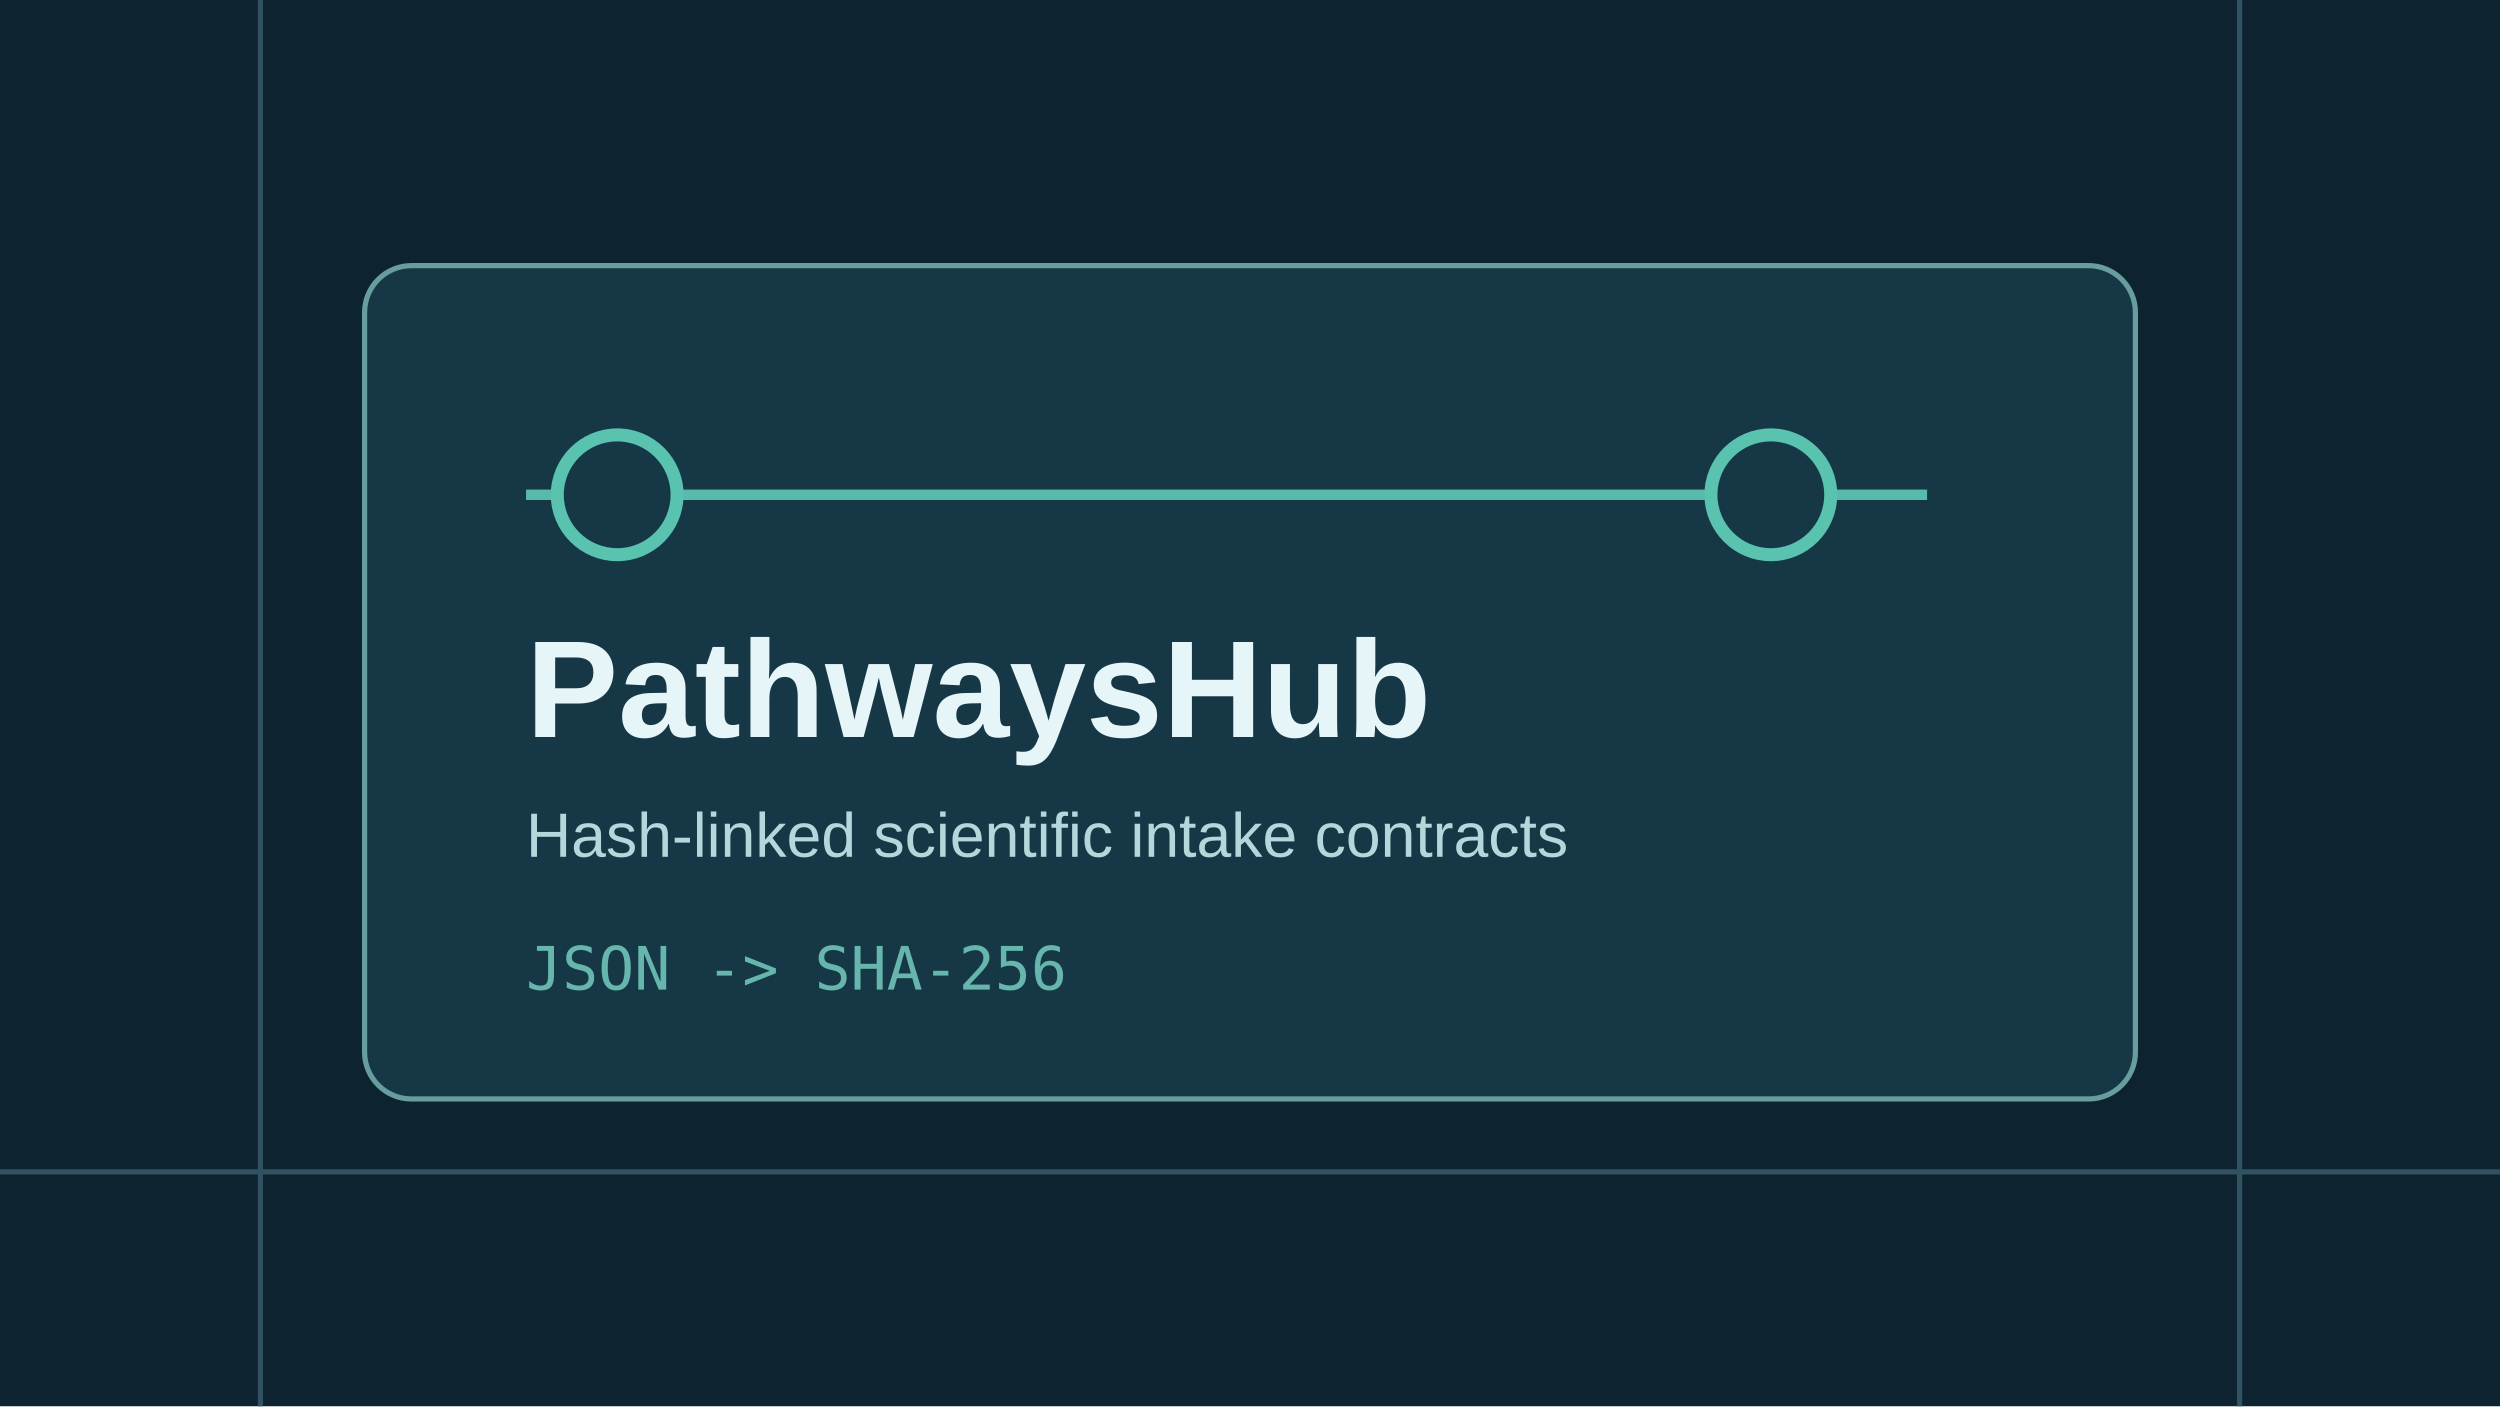
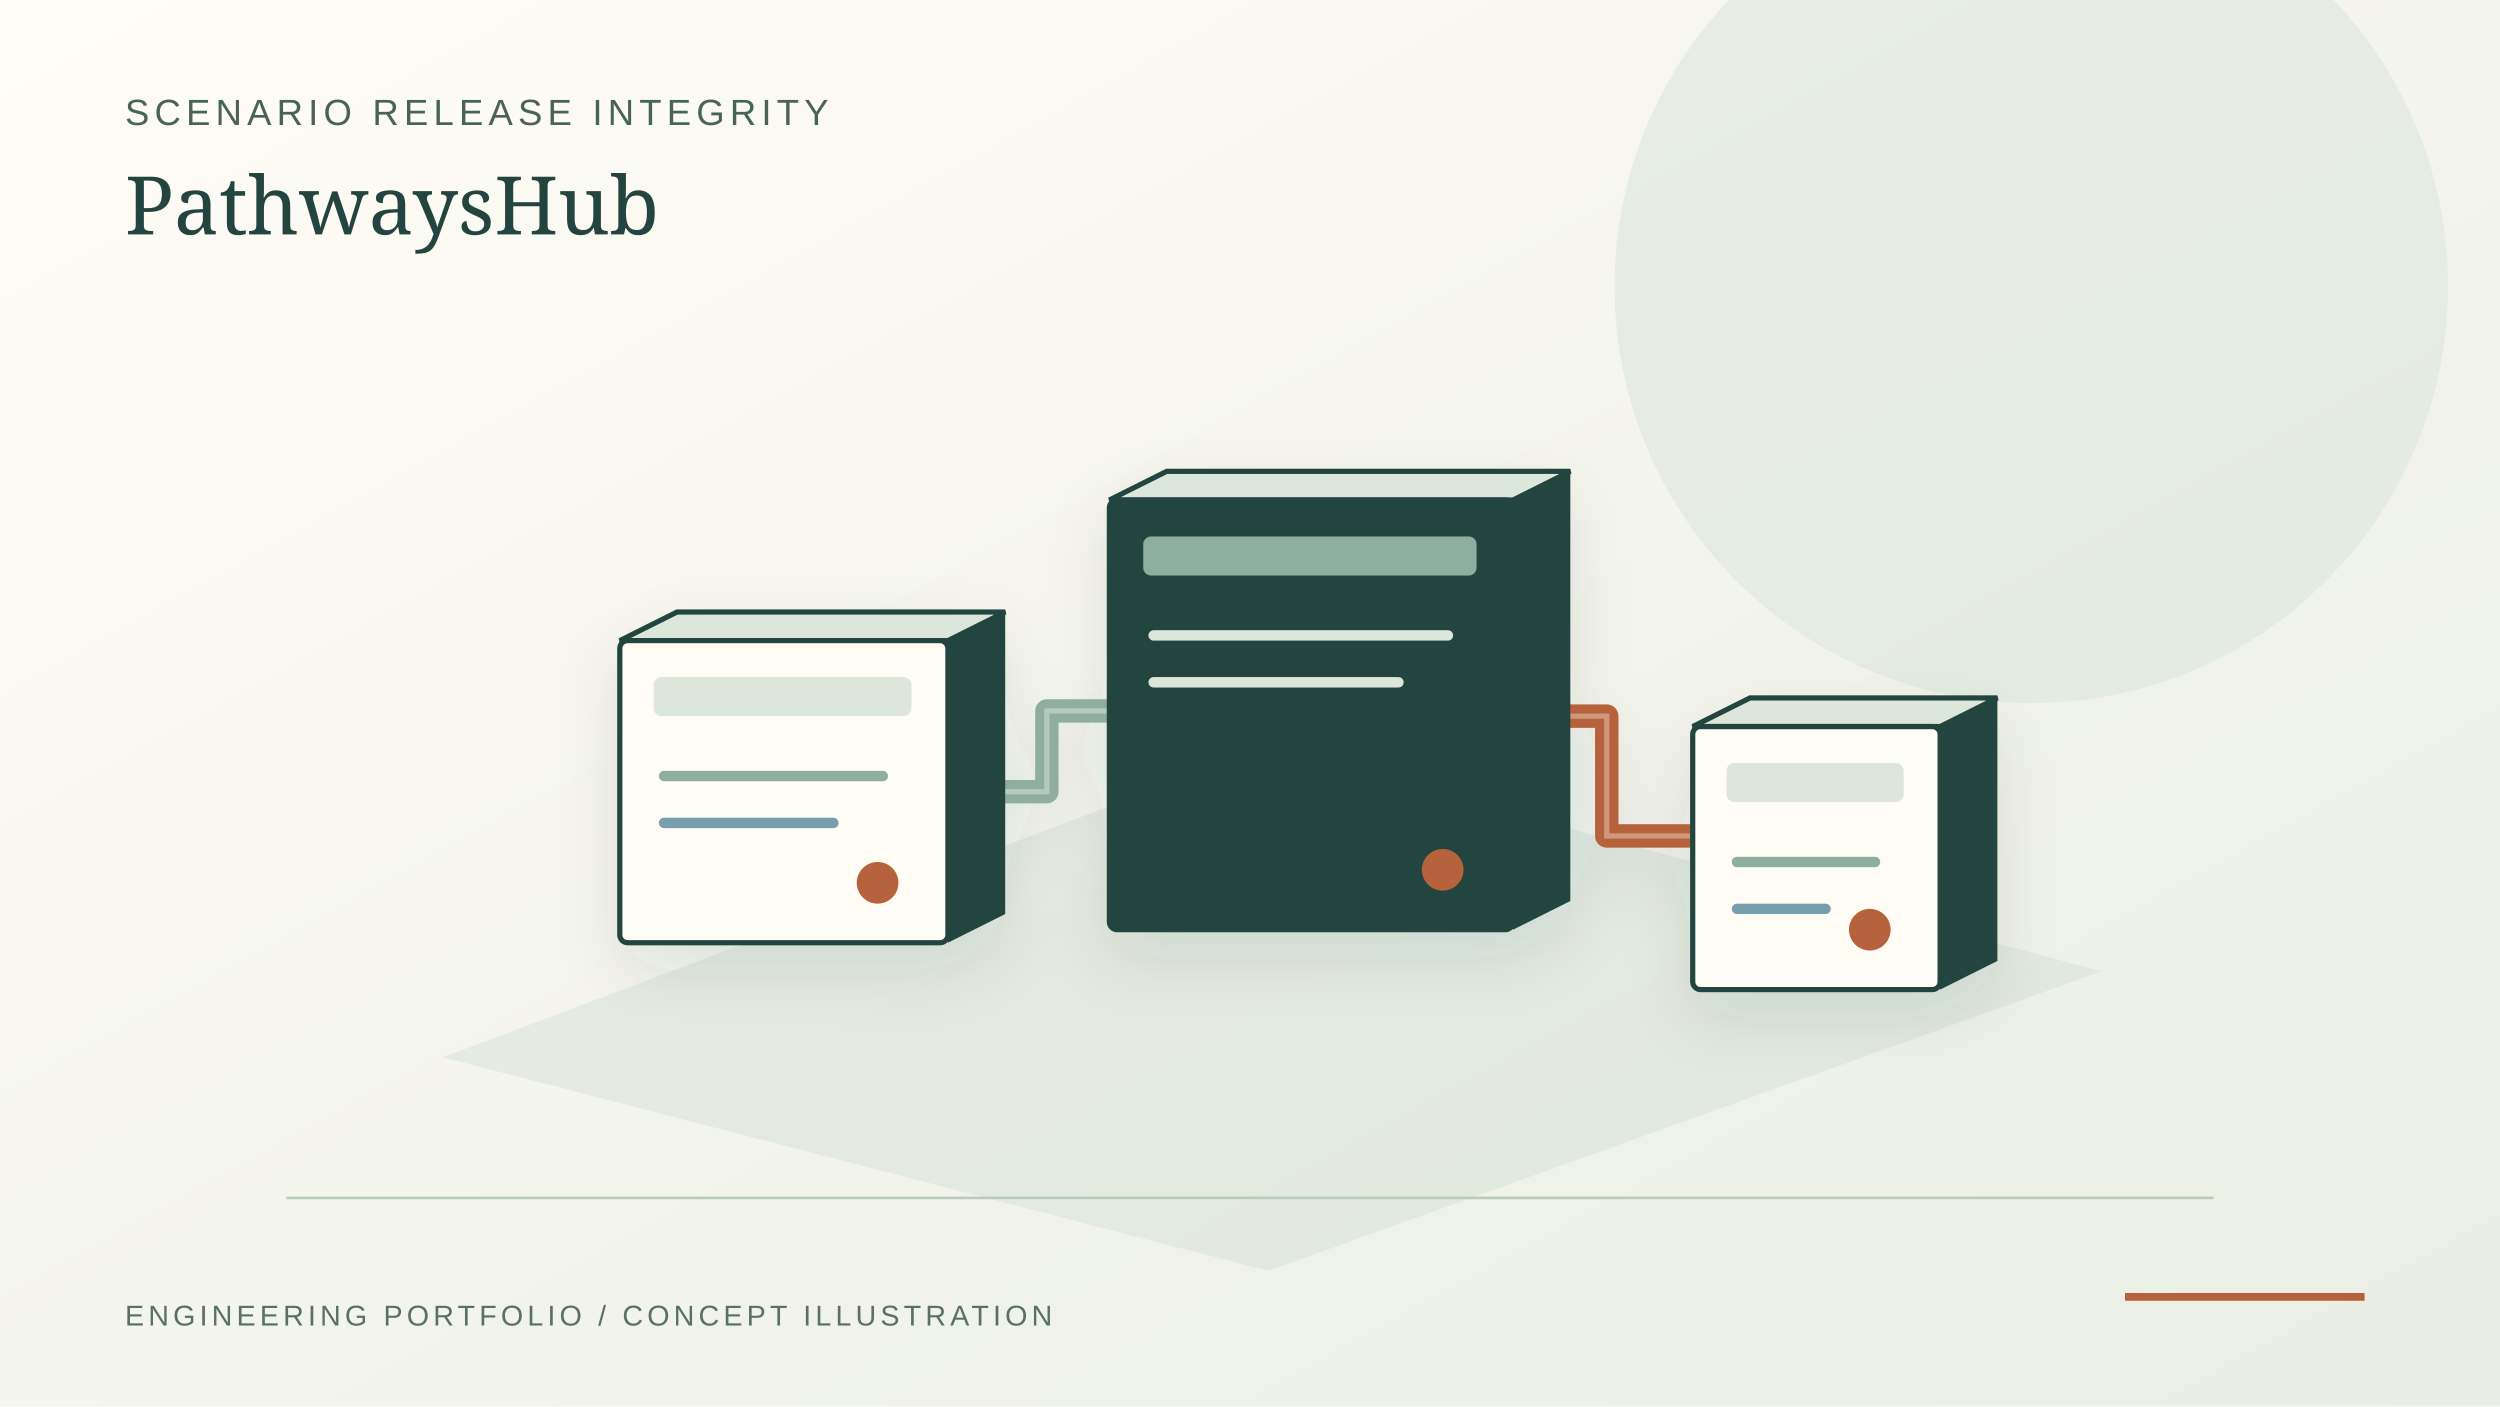
- <svg xmlns="http://www.w3.org/2000/svg" viewBox="0 0 960 540" role="img" aria-label="PathwaysHub concept illustration">
-   <rect width="960" height="540" fill="#0d2330" />
-   <path d="M0 450h960M100 0v540M860 0v540" stroke="#315262" stroke-width="2" />
-   <rect x="140" y="102" width="680" height="320" rx="18" fill="#163846" stroke="#679e9d" stroke-width="2" />
-   <path d="M202 190h538" stroke="#58baaa" stroke-width="4" />
-   <circle cx="237" cy="190" r="23" stroke="#59c3b0" stroke-width="5" fill="#163846" />
-   <circle cx="680" cy="190" r="23" stroke="#59c3b0" stroke-width="5" fill="#163846" />
-   <text x="202" y="283" font-family="Arial,sans-serif" font-size="53" fill="#e5f5f8" font-weight="700">PathwaysHub</text>
-   <text x="202" y="329" font-family="Arial,sans-serif" font-size="24" fill="#b5d7db">Hash-linked scientific intake contracts</text>
-   <text x="202" y="380" font-family="monospace" font-size="23" fill="#66b6ae">JSON -&gt; SHA-256</text>
+ <svg xmlns="http://www.w3.org/2000/svg" viewBox="0 0 960 540" role="img" aria-labelledby="title desc">
+   <defs>
+     <linearGradient id="bg" x2="1" y2="1">
+       <stop stop-color="#fffcf6" />
+       <stop offset="1" stop-color="#e9eee4" />
+     </linearGradient>
+     <filter id="shadow" x="-20%" y="-20%" width="140%" height="150%">
+       <feDropShadow dx="0" dy="10" stdDeviation="12" flood-color="#24443f" flood-opacity=".1" />
+     </filter>
+   </defs>
+   <rect width="960" height="540" fill="url(#bg)" />
+   <circle cx="780" cy="110" r="160" fill="#dce6da" opacity=".6" />
+   <path d="M170 406L487 488L807 373L486 287Z" fill="#cedbcf" opacity=".38" />
+   <path d="M110 460H850" stroke="#b9cbbb" stroke-width="1" />
+   <text x="48" y="48" fill="#496359" font-family="Arial,sans-serif" font-size="14" letter-spacing="2">SCENARIO RELEASE INTEGRITY</text>
+   <text x="48" y="90" fill="#24443f" font-family="Georgia,serif" font-size="31">PathwaysHub</text>
+   <g filter="url(#shadow)">
+     <path d="M365 304H402V273H425" fill="none" stroke="#8eafa0" stroke-width="9" stroke-linejoin="round" stroke-linecap="round" />
+     <path d="M365 304H402V273H425" fill="none" stroke="#fffcf6" stroke-opacity=".35" stroke-width="2" />
+     <path d="M582 275H617V321H650" fill="none" stroke="#b6623c" stroke-width="9" stroke-linejoin="round" stroke-linecap="round" />
+     <path d="M582 275H617V321H650" fill="none" stroke="#fffcf6" stroke-opacity=".35" stroke-width="2" />
+     <path d="M238 246l22 -11h126l-22 11z" fill="#dce6da" stroke="#24443f" stroke-width="2" />
+     <path d="M364 246l22 -11v116l-22 11z" fill="#24443f" />
+     <rect x="238" y="246" width="126" height="116" rx="3" fill="#fffcf6" stroke="#24443f" stroke-width="2" />
+     <rect x="251" y="260" width="99" height="15" rx="3" fill="#dce6da" stroke="none" stroke-width="2" />
+     <path d="M255 298L339 298" fill="none" stroke="#8eafa0" stroke-width="4" stroke-linecap="round" />
+     <path d="M255 316L320 316" fill="none" stroke="#789eae" stroke-width="4" stroke-linecap="round" />
+     <circle cx="337" cy="339" r="8" fill="#b6623c" stroke="none" stroke-width="2" />
+     <path d="M426 192l22 -11h155l-22 11z" fill="#dce6da" stroke="#24443f" stroke-width="2" />
+     <path d="M581 192l22 -11v165l-22 11z" fill="#24443f" />
+     <rect x="426" y="192" width="155" height="165" rx="3" fill="#24443f" stroke="#24443f" stroke-width="2" />
+     <rect x="439" y="206" width="128" height="15" rx="3" fill="#8eafa0" stroke="none" stroke-width="2" />
+     <path d="M443 244L556 244" fill="none" stroke="#dce6da" stroke-width="4" stroke-linecap="round" />
+     <path d="M443 262L537 262" fill="none" stroke="#dce6da" stroke-width="4" stroke-linecap="round" />
+     <circle cx="554" cy="334" r="8" fill="#b6623c" stroke="none" stroke-width="2" />
+     <path d="M650 279l22 -11h95l-22 11z" fill="#dce6da" stroke="#24443f" stroke-width="2" />
+     <path d="M745 279l22 -11v101l-22 11z" fill="#24443f" />
+     <rect x="650" y="279" width="95" height="101" rx="3" fill="#fffcf6" stroke="#24443f" stroke-width="2" />
+     <rect x="663" y="293" width="68" height="15" rx="3" fill="#dce6da" stroke="none" stroke-width="2" />
+     <path d="M667 331L720 331" fill="none" stroke="#8eafa0" stroke-width="4" stroke-linecap="round" />
+     <path d="M667 349L701 349" fill="none" stroke="#789eae" stroke-width="4" stroke-linecap="round" />
+     <circle cx="718" cy="357" r="8" fill="#b6623c" stroke="none" stroke-width="2" />
+   </g>
+   <text x="48" y="509" fill="#597067" font-family="Arial,sans-serif" font-size="11" letter-spacing="1.6">ENGINEERING PORTFOLIO / CONCEPT ILLUSTRATION</text>
+   <path d="M816 498H908" stroke="#b6623c" stroke-width="3" />
</svg>
